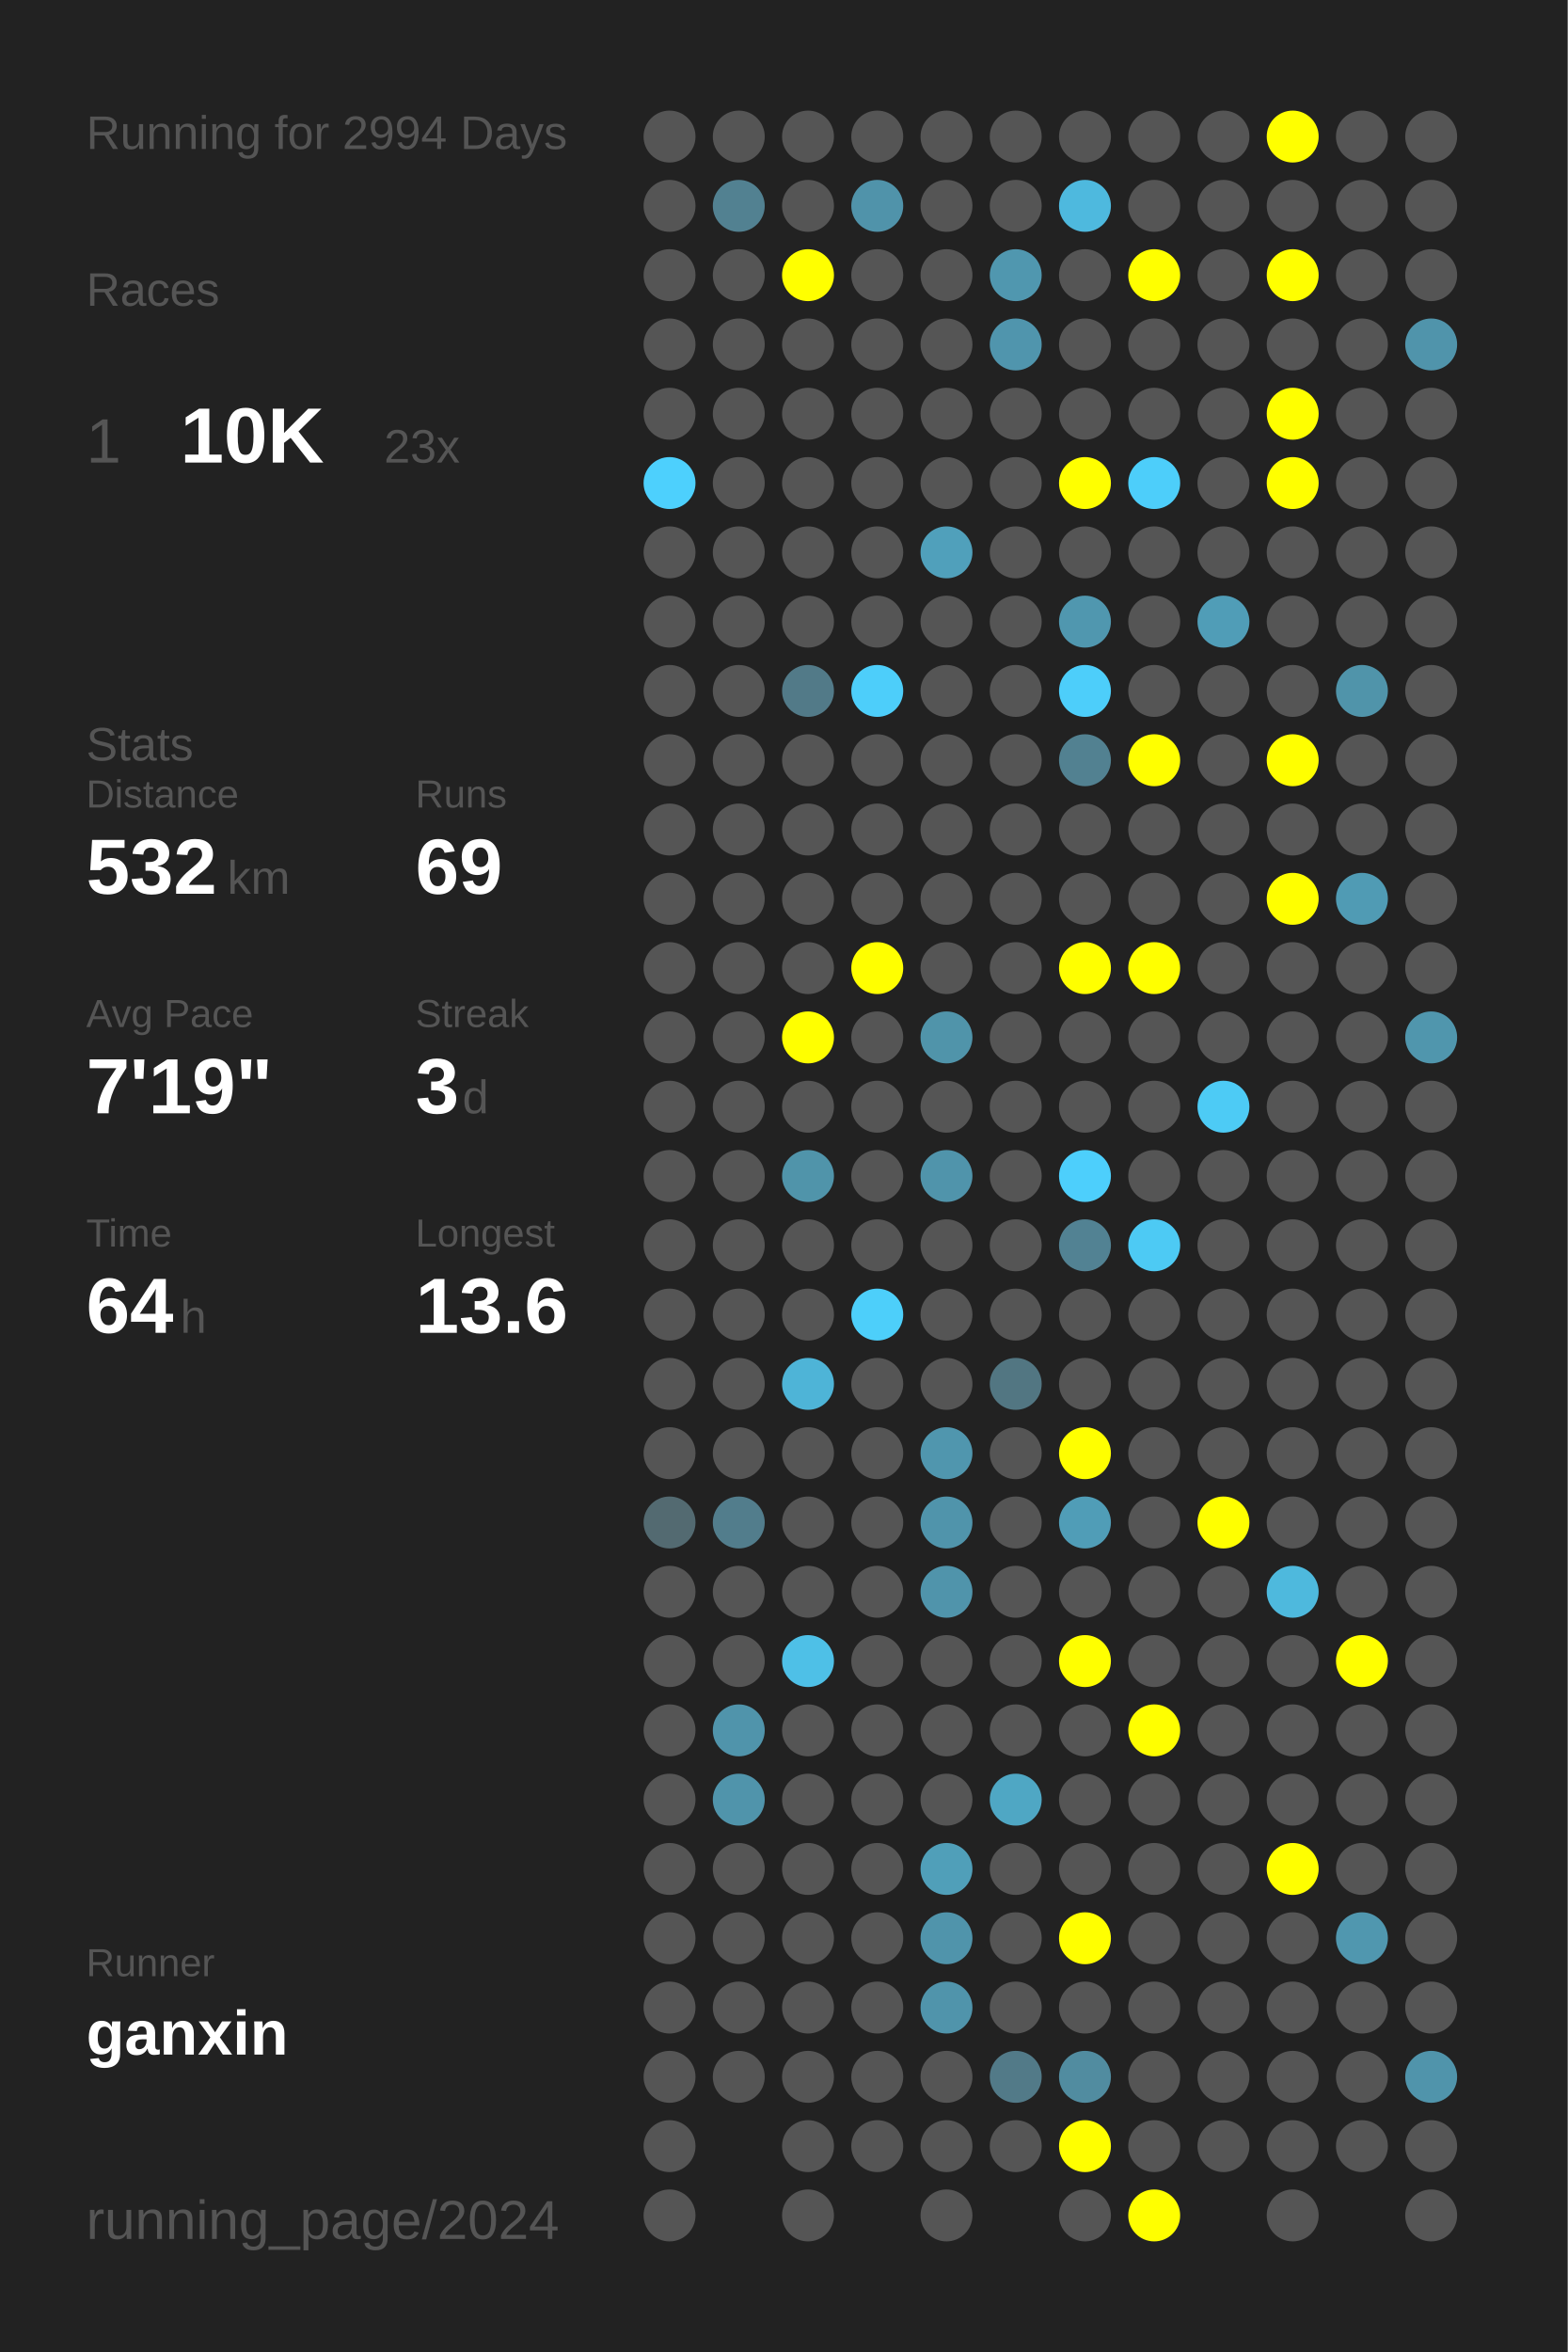
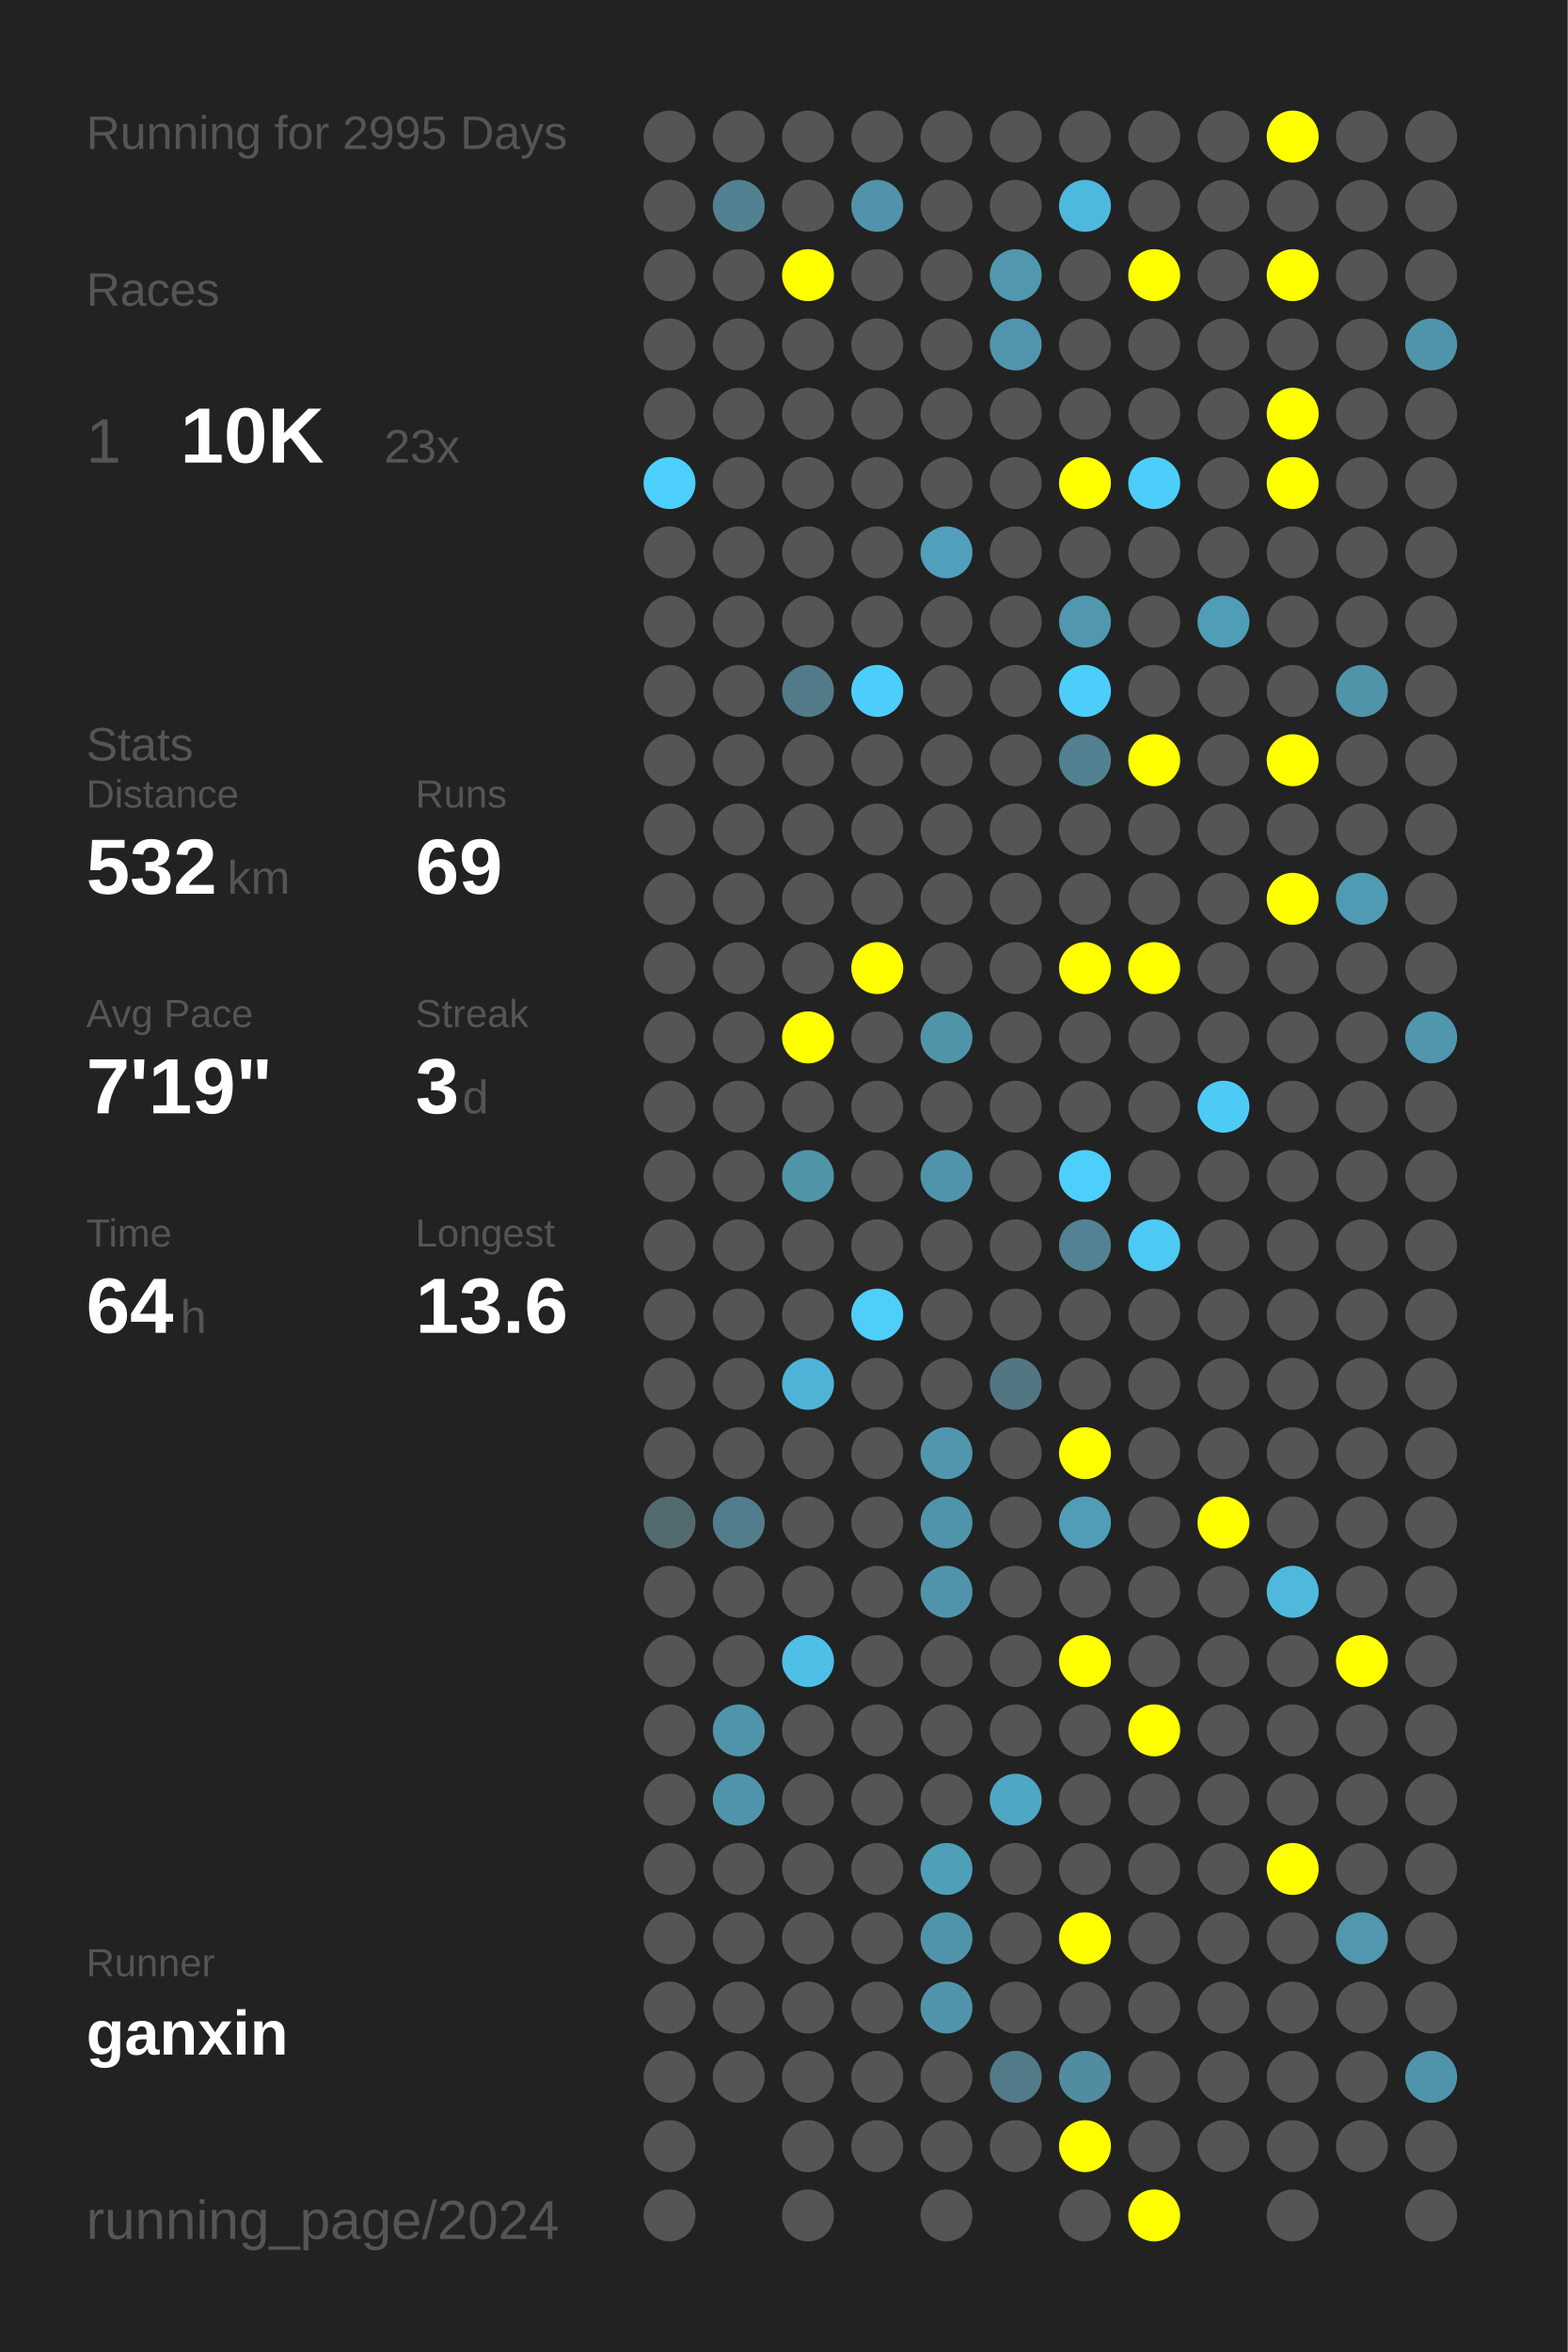
<svg xmlns="http://www.w3.org/2000/svg" baseProfile="full" height="300mm" version="1.1" viewBox="0,0,200,300" width="200mm">
  <defs />
  <rect fill="#222222" height="300" width="200" x="0" y="0" />
-   <text fill="#555555" style="font-size:6px; font-family:Arial;" x="11" y="19">Running for 2994 Days</text>
+   <text fill="#555555" style="font-size:6px; font-family:Arial;" x="11" y="19">Running for 2995 Days</text>
  <text fill="#555555" style="font-size:6px; font-family:Arial;" x="11" y="39">Races</text>
  <text fill="#555555" style="font-size:8px; font-family:Arial;" x="11" y="59">1</text>
  <text fill="#FFFFFF" style="font-size:10px; font-family:Arial; font-weight:bold;" x="23" y="59">10K</text>
  <text fill="#555555" style="font-size:6px; font-family:Arial;" x="49" y="59">23x</text>
  <text fill="#555555" style="font-size:6px; font-family:Arial;" x="11" y="97">Stats</text>
  <text fill="#555555" style="font-size:5px; font-family:Arial;" x="11" y="103">Distance</text>
  <text fill="#FFFFFF" style="font-size:10px; font-family:Arial; font-weight:bold;" x="11" y="114">532</text>
  <text fill="#555555" style="font-size:6px; font-family:Arial;" x="29" y="114">km</text>
  <text fill="#555555" style="font-size:5px; font-family:Arial;" x="53" y="103">Runs</text>
  <text fill="#FFFFFF" style="font-size:10px; font-family:Arial; font-weight:bold;" x="53" y="114">69</text>
  <text fill="#555555" style="font-size:5px; font-family:Arial;" x="11" y="131">Avg Pace</text>
  <text fill="#FFFFFF" style="font-size:10px; font-family:Arial; font-weight:bold;" x="11" y="142">7'19"</text>
  <text fill="#555555" style="font-size:5px; font-family:Arial;" x="53" y="131">Streak</text>
  <text fill="#FFFFFF" style="font-size:10px; font-family:Arial; font-weight:bold;" x="53" y="142">3</text>
  <text fill="#555555" style="font-size:6px; font-family:Arial;" x="59" y="142">d</text>
  <text fill="#555555" style="font-size:5px; font-family:Arial;" x="11" y="159">Time</text>
  <text fill="#FFFFFF" style="font-size:10px; font-family:Arial; font-weight:bold;" x="11" y="170">64</text>
  <text fill="#555555" style="font-size:6px; font-family:Arial;" x="23" y="170">h</text>
  <text fill="#555555" style="font-size:5px; font-family:Arial;" x="53" y="159">Longest</text>
  <text fill="#FFFFFF" style="font-size:10px; font-family:Arial; font-weight:bold;" x="53" y="170">13.6</text>
  <text fill="#555555" style="font-size:5px; font-family:Arial;" x="11" y="252.065">Runner</text>
  <text fill="#FFFFFF" style="font-size:8px; font-family:Arial; font-weight:bold;" x="11" y="262.065">ganxin</text>
  <text fill="#555555" style="font-size:7px; font-family:Arial;" x="11" y="285.581">running_page/2024</text>
  <circle cx="85.417" cy="17.419" fill="#555555" r="3.312" />
  <circle cx="85.417" cy="26.258" fill="#555555" r="3.312" />
  <circle cx="85.417" cy="35.097" fill="#555555" r="3.312" />
  <circle cx="85.417" cy="43.935" fill="#555555" r="3.312" />
  <circle cx="85.417" cy="52.774" fill="#555555" r="3.312" />
  <circle cx="85.417" cy="61.613" fill="#4dd0fd" r="3.312" />
  <circle cx="85.417" cy="70.452" fill="#555555" r="3.312" />
  <circle cx="85.417" cy="79.29" fill="#555555" r="3.312" />
  <circle cx="85.417" cy="88.129" fill="#555555" r="3.312" />
  <circle cx="85.417" cy="96.968" fill="#555555" r="3.312" />
  <circle cx="85.417" cy="105.806" fill="#555555" r="3.312" />
  <circle cx="85.417" cy="114.645" fill="#555555" r="3.312" />
  <circle cx="85.417" cy="123.484" fill="#555555" r="3.312" />
  <circle cx="85.417" cy="132.323" fill="#555555" r="3.312" />
  <circle cx="85.417" cy="141.161" fill="#555555" r="3.312" />
  <circle cx="85.417" cy="150" fill="#555555" r="3.312" />
  <circle cx="85.417" cy="158.839" fill="#555555" r="3.312" />
  <circle cx="85.417" cy="167.677" fill="#555555" r="3.312" />
  <circle cx="85.417" cy="176.516" fill="#555555" r="3.312" />
  <circle cx="85.417" cy="185.355" fill="#555555" r="3.312" />
  <circle cx="85.417" cy="194.194" fill="#536a71" r="3.312" />
  <circle cx="85.417" cy="203.032" fill="#555555" r="3.312" />
  <circle cx="85.417" cy="211.871" fill="#555555" r="3.312" />
  <circle cx="85.417" cy="220.71" fill="#555555" r="3.312" />
  <circle cx="85.417" cy="229.548" fill="#555555" r="3.312" />
  <circle cx="85.417" cy="238.387" fill="#555555" r="3.312" />
  <circle cx="85.417" cy="247.226" fill="#555555" r="3.312" />
  <circle cx="85.417" cy="256.065" fill="#555555" r="3.312" />
  <circle cx="85.417" cy="264.903" fill="#555555" r="3.312" />
  <circle cx="85.417" cy="273.742" fill="#555555" r="3.312" />
  <circle cx="85.417" cy="282.581" fill="#555555" r="3.312" />
  <circle cx="94.25" cy="17.419" fill="#555555" r="3.312" />
  <circle cx="94.25" cy="26.258" fill="#528191" r="3.312" />
  <circle cx="94.25" cy="35.097" fill="#555555" r="3.312" />
  <circle cx="94.25" cy="43.935" fill="#555555" r="3.312" />
  <circle cx="94.25" cy="52.774" fill="#555555" r="3.312" />
  <circle cx="94.25" cy="61.613" fill="#555555" r="3.312" />
  <circle cx="94.25" cy="70.452" fill="#555555" r="3.312" />
  <circle cx="94.25" cy="79.29" fill="#555555" r="3.312" />
  <circle cx="94.25" cy="88.129" fill="#555555" r="3.312" />
  <circle cx="94.25" cy="96.968" fill="#555555" r="3.312" />
  <circle cx="94.25" cy="105.806" fill="#555555" r="3.312" />
  <circle cx="94.25" cy="114.645" fill="#555555" r="3.312" />
  <circle cx="94.25" cy="123.484" fill="#555555" r="3.312" />
  <circle cx="94.25" cy="132.323" fill="#555555" r="3.312" />
  <circle cx="94.25" cy="141.161" fill="#555555" r="3.312" />
  <circle cx="94.25" cy="150" fill="#555555" r="3.312" />
  <circle cx="94.25" cy="158.839" fill="#555555" r="3.312" />
  <circle cx="94.25" cy="167.677" fill="#555555" r="3.312" />
  <circle cx="94.25" cy="176.516" fill="#555555" r="3.312" />
  <circle cx="94.25" cy="185.355" fill="#555555" r="3.312" />
  <circle cx="94.25" cy="194.194" fill="#527d8c" r="3.312" />
  <circle cx="94.25" cy="203.032" fill="#555555" r="3.312" />
  <circle cx="94.25" cy="211.871" fill="#555555" r="3.312" />
  <circle cx="94.25" cy="220.71" fill="#5094ab" r="3.312" />
  <circle cx="94.25" cy="229.548" fill="#5094ab" r="3.312" />
  <circle cx="94.25" cy="238.387" fill="#555555" r="3.312" />
  <circle cx="94.25" cy="247.226" fill="#555555" r="3.312" />
  <circle cx="94.25" cy="256.065" fill="#555555" r="3.312" />
  <circle cx="94.25" cy="264.903" fill="#555555" r="3.312" />
  <circle cx="103.083" cy="17.419" fill="#555555" r="3.312" />
  <circle cx="103.083" cy="26.258" fill="#555555" r="3.312" />
  <circle cx="103.083" cy="35.097" fill="#FFFF00" r="3.312" />
  <circle cx="103.083" cy="43.935" fill="#555555" r="3.312" />
  <circle cx="103.083" cy="52.774" fill="#555555" r="3.312" />
  <circle cx="103.083" cy="61.613" fill="#555555" r="3.312" />
  <circle cx="103.083" cy="70.452" fill="#555555" r="3.312" />
  <circle cx="103.083" cy="79.29" fill="#555555" r="3.312" />
  <circle cx="103.083" cy="88.129" fill="#527a88" r="3.312" />
  <circle cx="103.083" cy="96.968" fill="#555555" r="3.312" />
  <circle cx="103.083" cy="105.806" fill="#555555" r="3.312" />
  <circle cx="103.083" cy="114.645" fill="#555555" r="3.312" />
  <circle cx="103.083" cy="123.484" fill="#555555" r="3.312" />
  <circle cx="103.083" cy="132.323" fill="#FFFF00" r="3.312" />
  <circle cx="103.083" cy="141.161" fill="#555555" r="3.312" />
  <circle cx="103.083" cy="150" fill="#5094aa" r="3.312" />
  <circle cx="103.083" cy="158.839" fill="#555555" r="3.312" />
  <circle cx="103.083" cy="167.677" fill="#555555" r="3.312" />
  <circle cx="103.083" cy="176.516" fill="#4eb4d7" r="3.312" />
  <circle cx="103.083" cy="185.355" fill="#555555" r="3.312" />
  <circle cx="103.083" cy="194.194" fill="#555555" r="3.312" />
  <circle cx="103.083" cy="203.032" fill="#555555" r="3.312" />
  <circle cx="103.083" cy="211.871" fill="#4ec0e7" r="3.312" />
  <circle cx="103.083" cy="220.71" fill="#555555" r="3.312" />
  <circle cx="103.083" cy="229.548" fill="#555555" r="3.312" />
  <circle cx="103.083" cy="238.387" fill="#555555" r="3.312" />
  <circle cx="103.083" cy="247.226" fill="#555555" r="3.312" />
  <circle cx="103.083" cy="256.065" fill="#555555" r="3.312" />
  <circle cx="103.083" cy="264.903" fill="#555555" r="3.312" />
  <circle cx="103.083" cy="273.742" fill="#555555" r="3.312" />
  <circle cx="103.083" cy="282.581" fill="#555555" r="3.312" />
  <circle cx="111.917" cy="17.419" fill="#555555" r="3.312" />
  <circle cx="111.917" cy="26.258" fill="#5093aa" r="3.312" />
  <circle cx="111.917" cy="35.097" fill="#555555" r="3.312" />
  <circle cx="111.917" cy="43.935" fill="#555555" r="3.312" />
  <circle cx="111.917" cy="52.774" fill="#555555" r="3.312" />
  <circle cx="111.917" cy="61.613" fill="#555555" r="3.312" />
  <circle cx="111.917" cy="70.452" fill="#555555" r="3.312" />
  <circle cx="111.917" cy="79.29" fill="#555555" r="3.312" />
  <circle cx="111.917" cy="88.129" fill="#4dcefa" r="3.312" />
  <circle cx="111.917" cy="96.968" fill="#555555" r="3.312" />
  <circle cx="111.917" cy="105.806" fill="#555555" r="3.312" />
  <circle cx="111.917" cy="114.645" fill="#555555" r="3.312" />
  <circle cx="111.917" cy="123.484" fill="#FFFF00" r="3.312" />
  <circle cx="111.917" cy="132.323" fill="#555555" r="3.312" />
  <circle cx="111.917" cy="141.161" fill="#555555" r="3.312" />
  <circle cx="111.917" cy="150" fill="#555555" r="3.312" />
  <circle cx="111.917" cy="158.839" fill="#555555" r="3.312" />
  <circle cx="111.917" cy="167.677" fill="#4dcffa" r="3.312" />
  <circle cx="111.917" cy="176.516" fill="#555555" r="3.312" />
  <circle cx="111.917" cy="185.355" fill="#555555" r="3.312" />
  <circle cx="111.917" cy="194.194" fill="#555555" r="3.312" />
  <circle cx="111.917" cy="203.032" fill="#555555" r="3.312" />
  <circle cx="111.917" cy="211.871" fill="#555555" r="3.312" />
  <circle cx="111.917" cy="220.71" fill="#555555" r="3.312" />
  <circle cx="111.917" cy="229.548" fill="#555555" r="3.312" />
  <circle cx="111.917" cy="238.387" fill="#555555" r="3.312" />
  <circle cx="111.917" cy="247.226" fill="#555555" r="3.312" />
  <circle cx="111.917" cy="256.065" fill="#555555" r="3.312" />
  <circle cx="111.917" cy="264.903" fill="#555555" r="3.312" />
  <circle cx="111.917" cy="273.742" fill="#555555" r="3.312" />
  <circle cx="120.75" cy="17.419" fill="#555555" r="3.312" />
  <circle cx="120.75" cy="26.258" fill="#555555" r="3.312" />
  <circle cx="120.75" cy="35.097" fill="#555555" r="3.312" />
  <circle cx="120.75" cy="43.935" fill="#555555" r="3.312" />
  <circle cx="120.75" cy="52.774" fill="#555555" r="3.312" />
  <circle cx="120.75" cy="61.613" fill="#555555" r="3.312" />
  <circle cx="120.75" cy="70.452" fill="#50a0bb" r="3.312" />
  <circle cx="120.75" cy="79.29" fill="#555555" r="3.312" />
  <circle cx="120.75" cy="88.129" fill="#555555" r="3.312" />
  <circle cx="120.75" cy="96.968" fill="#555555" r="3.312" />
  <circle cx="120.75" cy="105.806" fill="#555555" r="3.312" />
  <circle cx="120.75" cy="114.645" fill="#555555" r="3.312" />
  <circle cx="120.75" cy="123.484" fill="#555555" r="3.312" />
  <circle cx="120.75" cy="132.323" fill="#5094aa" r="3.312" />
  <circle cx="120.75" cy="141.161" fill="#555555" r="3.312" />
  <circle cx="120.75" cy="150" fill="#5094ab" r="3.312" />
  <circle cx="120.75" cy="158.839" fill="#555555" r="3.312" />
  <circle cx="120.75" cy="167.677" fill="#555555" r="3.312" />
  <circle cx="120.75" cy="176.516" fill="#555555" r="3.312" />
  <circle cx="120.75" cy="185.355" fill="#5096ae" r="3.312" />
  <circle cx="120.75" cy="194.194" fill="#5094ab" r="3.312" />
  <circle cx="120.75" cy="203.032" fill="#5094ab" r="3.312" />
  <circle cx="120.75" cy="211.871" fill="#555555" r="3.312" />
  <circle cx="120.75" cy="220.71" fill="#555555" r="3.312" />
  <circle cx="120.75" cy="229.548" fill="#555555" r="3.312" />
  <circle cx="120.75" cy="238.387" fill="#509fb9" r="3.312" />
  <circle cx="120.75" cy="247.226" fill="#5094ab" r="3.312" />
  <circle cx="120.75" cy="256.065" fill="#5094ab" r="3.312" />
  <circle cx="120.75" cy="264.903" fill="#555555" r="3.312" />
  <circle cx="120.75" cy="273.742" fill="#555555" r="3.312" />
  <circle cx="120.75" cy="282.581" fill="#555555" r="3.312" />
  <circle cx="129.583" cy="17.419" fill="#555555" r="3.312" />
  <circle cx="129.583" cy="26.258" fill="#555555" r="3.312" />
  <circle cx="129.583" cy="35.097" fill="#5097af" r="3.312" />
  <circle cx="129.583" cy="43.935" fill="#5095ad" r="3.312" />
  <circle cx="129.583" cy="52.774" fill="#555555" r="3.312" />
  <circle cx="129.583" cy="61.613" fill="#555555" r="3.312" />
  <circle cx="129.583" cy="70.452" fill="#555555" r="3.312" />
  <circle cx="129.583" cy="79.29" fill="#555555" r="3.312" />
  <circle cx="129.583" cy="88.129" fill="#555555" r="3.312" />
  <circle cx="129.583" cy="96.968" fill="#555555" r="3.312" />
  <circle cx="129.583" cy="105.806" fill="#555555" r="3.312" />
  <circle cx="129.583" cy="114.645" fill="#555555" r="3.312" />
  <circle cx="129.583" cy="123.484" fill="#555555" r="3.312" />
  <circle cx="129.583" cy="132.323" fill="#555555" r="3.312" />
  <circle cx="129.583" cy="141.161" fill="#555555" r="3.312" />
  <circle cx="129.583" cy="150" fill="#555555" r="3.312" />
  <circle cx="129.583" cy="158.839" fill="#555555" r="3.312" />
  <circle cx="129.583" cy="167.677" fill="#555555" r="3.312" />
  <circle cx="129.583" cy="176.516" fill="#527682" r="3.312" />
  <circle cx="129.583" cy="185.355" fill="#555555" r="3.312" />
  <circle cx="129.583" cy="194.194" fill="#555555" r="3.312" />
  <circle cx="129.583" cy="203.032" fill="#555555" r="3.312" />
  <circle cx="129.583" cy="211.871" fill="#555555" r="3.312" />
  <circle cx="129.583" cy="220.71" fill="#555555" r="3.312" />
  <circle cx="129.583" cy="229.548" fill="#4fa7c4" r="3.312" />
  <circle cx="129.583" cy="238.387" fill="#555555" r="3.312" />
  <circle cx="129.583" cy="247.226" fill="#555555" r="3.312" />
  <circle cx="129.583" cy="256.065" fill="#555555" r="3.312" />
  <circle cx="129.583" cy="264.903" fill="#527a88" r="3.312" />
  <circle cx="129.583" cy="273.742" fill="#555555" r="3.312" />
  <circle cx="138.417" cy="17.419" fill="#555555" r="3.312" />
  <circle cx="138.417" cy="26.258" fill="#4eb9de" r="3.312" />
  <circle cx="138.417" cy="35.097" fill="#555555" r="3.312" />
  <circle cx="138.417" cy="43.935" fill="#555555" r="3.312" />
  <circle cx="138.417" cy="52.774" fill="#555555" r="3.312" />
  <circle cx="138.417" cy="61.613" fill="#FFFF00" r="3.312" />
  <circle cx="138.417" cy="70.452" fill="#555555" r="3.312" />
  <circle cx="138.417" cy="79.29" fill="#5097af" r="3.312" />
  <circle cx="138.417" cy="88.129" fill="#4dcefa" r="3.312" />
  <circle cx="138.417" cy="96.968" fill="#528191" r="3.312" />
  <circle cx="138.417" cy="105.806" fill="#555555" r="3.312" />
  <circle cx="138.417" cy="114.645" fill="#555555" r="3.312" />
  <circle cx="138.417" cy="123.484" fill="#FFFF00" r="3.312" />
  <circle cx="138.417" cy="132.323" fill="#555555" r="3.312" />
  <circle cx="138.417" cy="141.161" fill="#555555" r="3.312" />
  <circle cx="138.417" cy="150" fill="#4dcffc" r="3.312" />
  <circle cx="138.417" cy="158.839" fill="#528293" r="3.312" />
  <circle cx="138.417" cy="167.677" fill="#555555" r="3.312" />
  <circle cx="138.417" cy="176.516" fill="#555555" r="3.312" />
  <circle cx="138.417" cy="185.355" fill="#FFFF00" r="3.312" />
  <circle cx="138.417" cy="194.194" fill="#509db7" r="3.312" />
  <circle cx="138.417" cy="203.032" fill="#555555" r="3.312" />
  <circle cx="138.417" cy="211.871" fill="#FFFF00" r="3.312" />
  <circle cx="138.417" cy="220.71" fill="#555555" r="3.312" />
  <circle cx="138.417" cy="229.548" fill="#555555" r="3.312" />
  <circle cx="138.417" cy="238.387" fill="#555555" r="3.312" />
  <circle cx="138.417" cy="247.226" fill="#FFFF00" r="3.312" />
  <circle cx="138.417" cy="256.065" fill="#555555" r="3.312" />
  <circle cx="138.417" cy="264.903" fill="#518ca0" r="3.312" />
  <circle cx="138.417" cy="273.742" fill="#FFFF00" r="3.312" />
  <circle cx="138.417" cy="282.581" fill="#555555" r="3.312" />
  <circle cx="147.25" cy="17.419" fill="#555555" r="3.312" />
  <circle cx="147.25" cy="26.258" fill="#555555" r="3.312" />
  <circle cx="147.25" cy="35.097" fill="#FFFF00" r="3.312" />
  <circle cx="147.25" cy="43.935" fill="#555555" r="3.312" />
  <circle cx="147.25" cy="52.774" fill="#555555" r="3.312" />
  <circle cx="147.25" cy="61.613" fill="#4dcefa" r="3.312" />
  <circle cx="147.25" cy="70.452" fill="#555555" r="3.312" />
  <circle cx="147.25" cy="79.29" fill="#555555" r="3.312" />
  <circle cx="147.25" cy="88.129" fill="#555555" r="3.312" />
  <circle cx="147.25" cy="96.968" fill="#FFFF00" r="3.312" />
  <circle cx="147.25" cy="105.806" fill="#555555" r="3.312" />
  <circle cx="147.25" cy="114.645" fill="#555555" r="3.312" />
  <circle cx="147.25" cy="123.484" fill="#FFFF00" r="3.312" />
  <circle cx="147.25" cy="132.323" fill="#555555" r="3.312" />
  <circle cx="147.25" cy="141.161" fill="#555555" r="3.312" />
  <circle cx="147.25" cy="150" fill="#555555" r="3.312" />
  <circle cx="147.25" cy="158.839" fill="#4dcaf4" r="3.312" />
  <circle cx="147.25" cy="167.677" fill="#555555" r="3.312" />
  <circle cx="147.25" cy="176.516" fill="#555555" r="3.312" />
  <circle cx="147.25" cy="185.355" fill="#555555" r="3.312" />
  <circle cx="147.25" cy="194.194" fill="#555555" r="3.312" />
  <circle cx="147.25" cy="203.032" fill="#555555" r="3.312" />
  <circle cx="147.25" cy="211.871" fill="#555555" r="3.312" />
  <circle cx="147.25" cy="220.71" fill="#FFFF00" r="3.312" />
  <circle cx="147.25" cy="229.548" fill="#555555" r="3.312" />
  <circle cx="147.25" cy="238.387" fill="#555555" r="3.312" />
  <circle cx="147.25" cy="247.226" fill="#555555" r="3.312" />
  <circle cx="147.25" cy="256.065" fill="#555555" r="3.312" />
  <circle cx="147.25" cy="264.903" fill="#555555" r="3.312" />
  <circle cx="147.25" cy="273.742" fill="#555555" r="3.312" />
  <circle cx="147.25" cy="282.581" fill="#FFFF00" r="3.312" />
  <circle cx="156.083" cy="17.419" fill="#555555" r="3.312" />
  <circle cx="156.083" cy="26.258" fill="#555555" r="3.312" />
  <circle cx="156.083" cy="35.097" fill="#555555" r="3.312" />
  <circle cx="156.083" cy="43.935" fill="#555555" r="3.312" />
  <circle cx="156.083" cy="52.774" fill="#555555" r="3.312" />
  <circle cx="156.083" cy="61.613" fill="#555555" r="3.312" />
  <circle cx="156.083" cy="70.452" fill="#555555" r="3.312" />
  <circle cx="156.083" cy="79.29" fill="#509db7" r="3.312" />
  <circle cx="156.083" cy="88.129" fill="#555555" r="3.312" />
  <circle cx="156.083" cy="96.968" fill="#555555" r="3.312" />
  <circle cx="156.083" cy="105.806" fill="#555555" r="3.312" />
  <circle cx="156.083" cy="114.645" fill="#555555" r="3.312" />
  <circle cx="156.083" cy="123.484" fill="#555555" r="3.312" />
  <circle cx="156.083" cy="132.323" fill="#555555" r="3.312" />
  <circle cx="156.083" cy="141.161" fill="#4dcbf5" r="3.312" />
  <circle cx="156.083" cy="150" fill="#555555" r="3.312" />
  <circle cx="156.083" cy="158.839" fill="#555555" r="3.312" />
  <circle cx="156.083" cy="167.677" fill="#555555" r="3.312" />
  <circle cx="156.083" cy="176.516" fill="#555555" r="3.312" />
  <circle cx="156.083" cy="185.355" fill="#555555" r="3.312" />
  <circle cx="156.083" cy="194.194" fill="#FFFF00" r="3.312" />
  <circle cx="156.083" cy="203.032" fill="#555555" r="3.312" />
  <circle cx="156.083" cy="211.871" fill="#555555" r="3.312" />
  <circle cx="156.083" cy="220.71" fill="#555555" r="3.312" />
  <circle cx="156.083" cy="229.548" fill="#555555" r="3.312" />
  <circle cx="156.083" cy="238.387" fill="#555555" r="3.312" />
  <circle cx="156.083" cy="247.226" fill="#555555" r="3.312" />
  <circle cx="156.083" cy="256.065" fill="#555555" r="3.312" />
  <circle cx="156.083" cy="264.903" fill="#555555" r="3.312" />
  <circle cx="156.083" cy="273.742" fill="#555555" r="3.312" />
  <circle cx="164.917" cy="17.419" fill="#FFFF00" r="3.312" />
  <circle cx="164.917" cy="26.258" fill="#555555" r="3.312" />
  <circle cx="164.917" cy="35.097" fill="#FFFF00" r="3.312" />
  <circle cx="164.917" cy="43.935" fill="#555555" r="3.312" />
  <circle cx="164.917" cy="52.774" fill="#FFFF00" r="3.312" />
  <circle cx="164.917" cy="61.613" fill="#FFFF00" r="3.312" />
  <circle cx="164.917" cy="70.452" fill="#555555" r="3.312" />
  <circle cx="164.917" cy="79.29" fill="#555555" r="3.312" />
  <circle cx="164.917" cy="88.129" fill="#555555" r="3.312" />
  <circle cx="164.917" cy="96.968" fill="#FFFF00" r="3.312" />
  <circle cx="164.917" cy="105.806" fill="#555555" r="3.312" />
  <circle cx="164.917" cy="114.645" fill="#FFFF00" r="3.312" />
  <circle cx="164.917" cy="123.484" fill="#555555" r="3.312" />
  <circle cx="164.917" cy="132.323" fill="#555555" r="3.312" />
  <circle cx="164.917" cy="141.161" fill="#555555" r="3.312" />
  <circle cx="164.917" cy="150" fill="#555555" r="3.312" />
  <circle cx="164.917" cy="158.839" fill="#555555" r="3.312" />
  <circle cx="164.917" cy="167.677" fill="#555555" r="3.312" />
  <circle cx="164.917" cy="176.516" fill="#555555" r="3.312" />
  <circle cx="164.917" cy="185.355" fill="#555555" r="3.312" />
  <circle cx="164.917" cy="194.194" fill="#555555" r="3.312" />
  <circle cx="164.917" cy="203.032" fill="#4eb9dd" r="3.312" />
  <circle cx="164.917" cy="211.871" fill="#555555" r="3.312" />
  <circle cx="164.917" cy="220.71" fill="#555555" r="3.312" />
  <circle cx="164.917" cy="229.548" fill="#555555" r="3.312" />
  <circle cx="164.917" cy="238.387" fill="#FFFF00" r="3.312" />
  <circle cx="164.917" cy="247.226" fill="#555555" r="3.312" />
  <circle cx="164.917" cy="256.065" fill="#555555" r="3.312" />
  <circle cx="164.917" cy="264.903" fill="#555555" r="3.312" />
  <circle cx="164.917" cy="273.742" fill="#555555" r="3.312" />
  <circle cx="164.917" cy="282.581" fill="#555555" r="3.312" />
  <circle cx="173.75" cy="17.419" fill="#555555" r="3.312" />
  <circle cx="173.75" cy="26.258" fill="#555555" r="3.312" />
  <circle cx="173.75" cy="35.097" fill="#555555" r="3.312" />
  <circle cx="173.75" cy="43.935" fill="#555555" r="3.312" />
  <circle cx="173.75" cy="52.774" fill="#555555" r="3.312" />
  <circle cx="173.75" cy="61.613" fill="#555555" r="3.312" />
  <circle cx="173.75" cy="70.452" fill="#555555" r="3.312" />
  <circle cx="173.75" cy="79.29" fill="#555555" r="3.312" />
  <circle cx="173.75" cy="88.129" fill="#5094aa" r="3.312" />
  <circle cx="173.75" cy="96.968" fill="#555555" r="3.312" />
  <circle cx="173.75" cy="105.806" fill="#555555" r="3.312" />
  <circle cx="173.75" cy="114.645" fill="#509bb4" r="3.312" />
  <circle cx="173.75" cy="123.484" fill="#555555" r="3.312" />
  <circle cx="173.75" cy="132.323" fill="#555555" r="3.312" />
  <circle cx="173.75" cy="141.161" fill="#555555" r="3.312" />
  <circle cx="173.75" cy="150" fill="#555555" r="3.312" />
  <circle cx="173.75" cy="158.839" fill="#555555" r="3.312" />
  <circle cx="173.75" cy="167.677" fill="#555555" r="3.312" />
  <circle cx="173.75" cy="176.516" fill="#555555" r="3.312" />
  <circle cx="173.75" cy="185.355" fill="#555555" r="3.312" />
  <circle cx="173.75" cy="194.194" fill="#555555" r="3.312" />
  <circle cx="173.75" cy="203.032" fill="#555555" r="3.312" />
  <circle cx="173.75" cy="211.871" fill="#FFFF00" r="3.312" />
  <circle cx="173.75" cy="220.71" fill="#555555" r="3.312" />
  <circle cx="173.75" cy="229.548" fill="#555555" r="3.312" />
  <circle cx="173.75" cy="238.387" fill="#555555" r="3.312" />
  <circle cx="173.75" cy="247.226" fill="#5097af" r="3.312" />
  <circle cx="173.75" cy="256.065" fill="#555555" r="3.312" />
  <circle cx="173.75" cy="264.903" fill="#555555" r="3.312" />
  <circle cx="173.75" cy="273.742" fill="#555555" r="3.312" />
  <circle cx="182.583" cy="17.419" fill="#555555" r="3.312" />
  <circle cx="182.583" cy="26.258" fill="#555555" r="3.312" />
  <circle cx="182.583" cy="35.097" fill="#555555" r="3.312" />
  <circle cx="182.583" cy="43.935" fill="#5094ab" r="3.312" />
  <circle cx="182.583" cy="52.774" fill="#555555" r="3.312" />
  <circle cx="182.583" cy="61.613" fill="#555555" r="3.312" />
  <circle cx="182.583" cy="70.452" fill="#555555" r="3.312" />
  <circle cx="182.583" cy="79.29" fill="#555555" r="3.312" />
  <circle cx="182.583" cy="88.129" fill="#555555" r="3.312" />
  <circle cx="182.583" cy="96.968" fill="#555555" r="3.312" />
  <circle cx="182.583" cy="105.806" fill="#555555" r="3.312" />
  <circle cx="182.583" cy="114.645" fill="#555555" r="3.312" />
  <circle cx="182.583" cy="123.484" fill="#555555" r="3.312" />
  <circle cx="182.583" cy="132.323" fill="#5096ad" r="3.312" />
  <circle cx="182.583" cy="141.161" fill="#555555" r="3.312" />
  <circle cx="182.583" cy="150" fill="#555555" r="3.312" />
  <circle cx="182.583" cy="158.839" fill="#555555" r="3.312" />
  <circle cx="182.583" cy="167.677" fill="#555555" r="3.312" />
  <circle cx="182.583" cy="176.516" fill="#555555" r="3.312" />
  <circle cx="182.583" cy="185.355" fill="#555555" r="3.312" />
  <circle cx="182.583" cy="194.194" fill="#555555" r="3.312" />
  <circle cx="182.583" cy="203.032" fill="#555555" r="3.312" />
  <circle cx="182.583" cy="211.871" fill="#555555" r="3.312" />
  <circle cx="182.583" cy="220.71" fill="#555555" r="3.312" />
  <circle cx="182.583" cy="229.548" fill="#555555" r="3.312" />
  <circle cx="182.583" cy="238.387" fill="#555555" r="3.312" />
  <circle cx="182.583" cy="247.226" fill="#555555" r="3.312" />
  <circle cx="182.583" cy="256.065" fill="#555555" r="3.312" />
  <circle cx="182.583" cy="264.903" fill="#5094ab" r="3.312" />
  <circle cx="182.583" cy="273.742" fill="#555555" r="3.312" />
  <circle cx="182.583" cy="282.581" fill="#555555" r="3.312" />
</svg>
